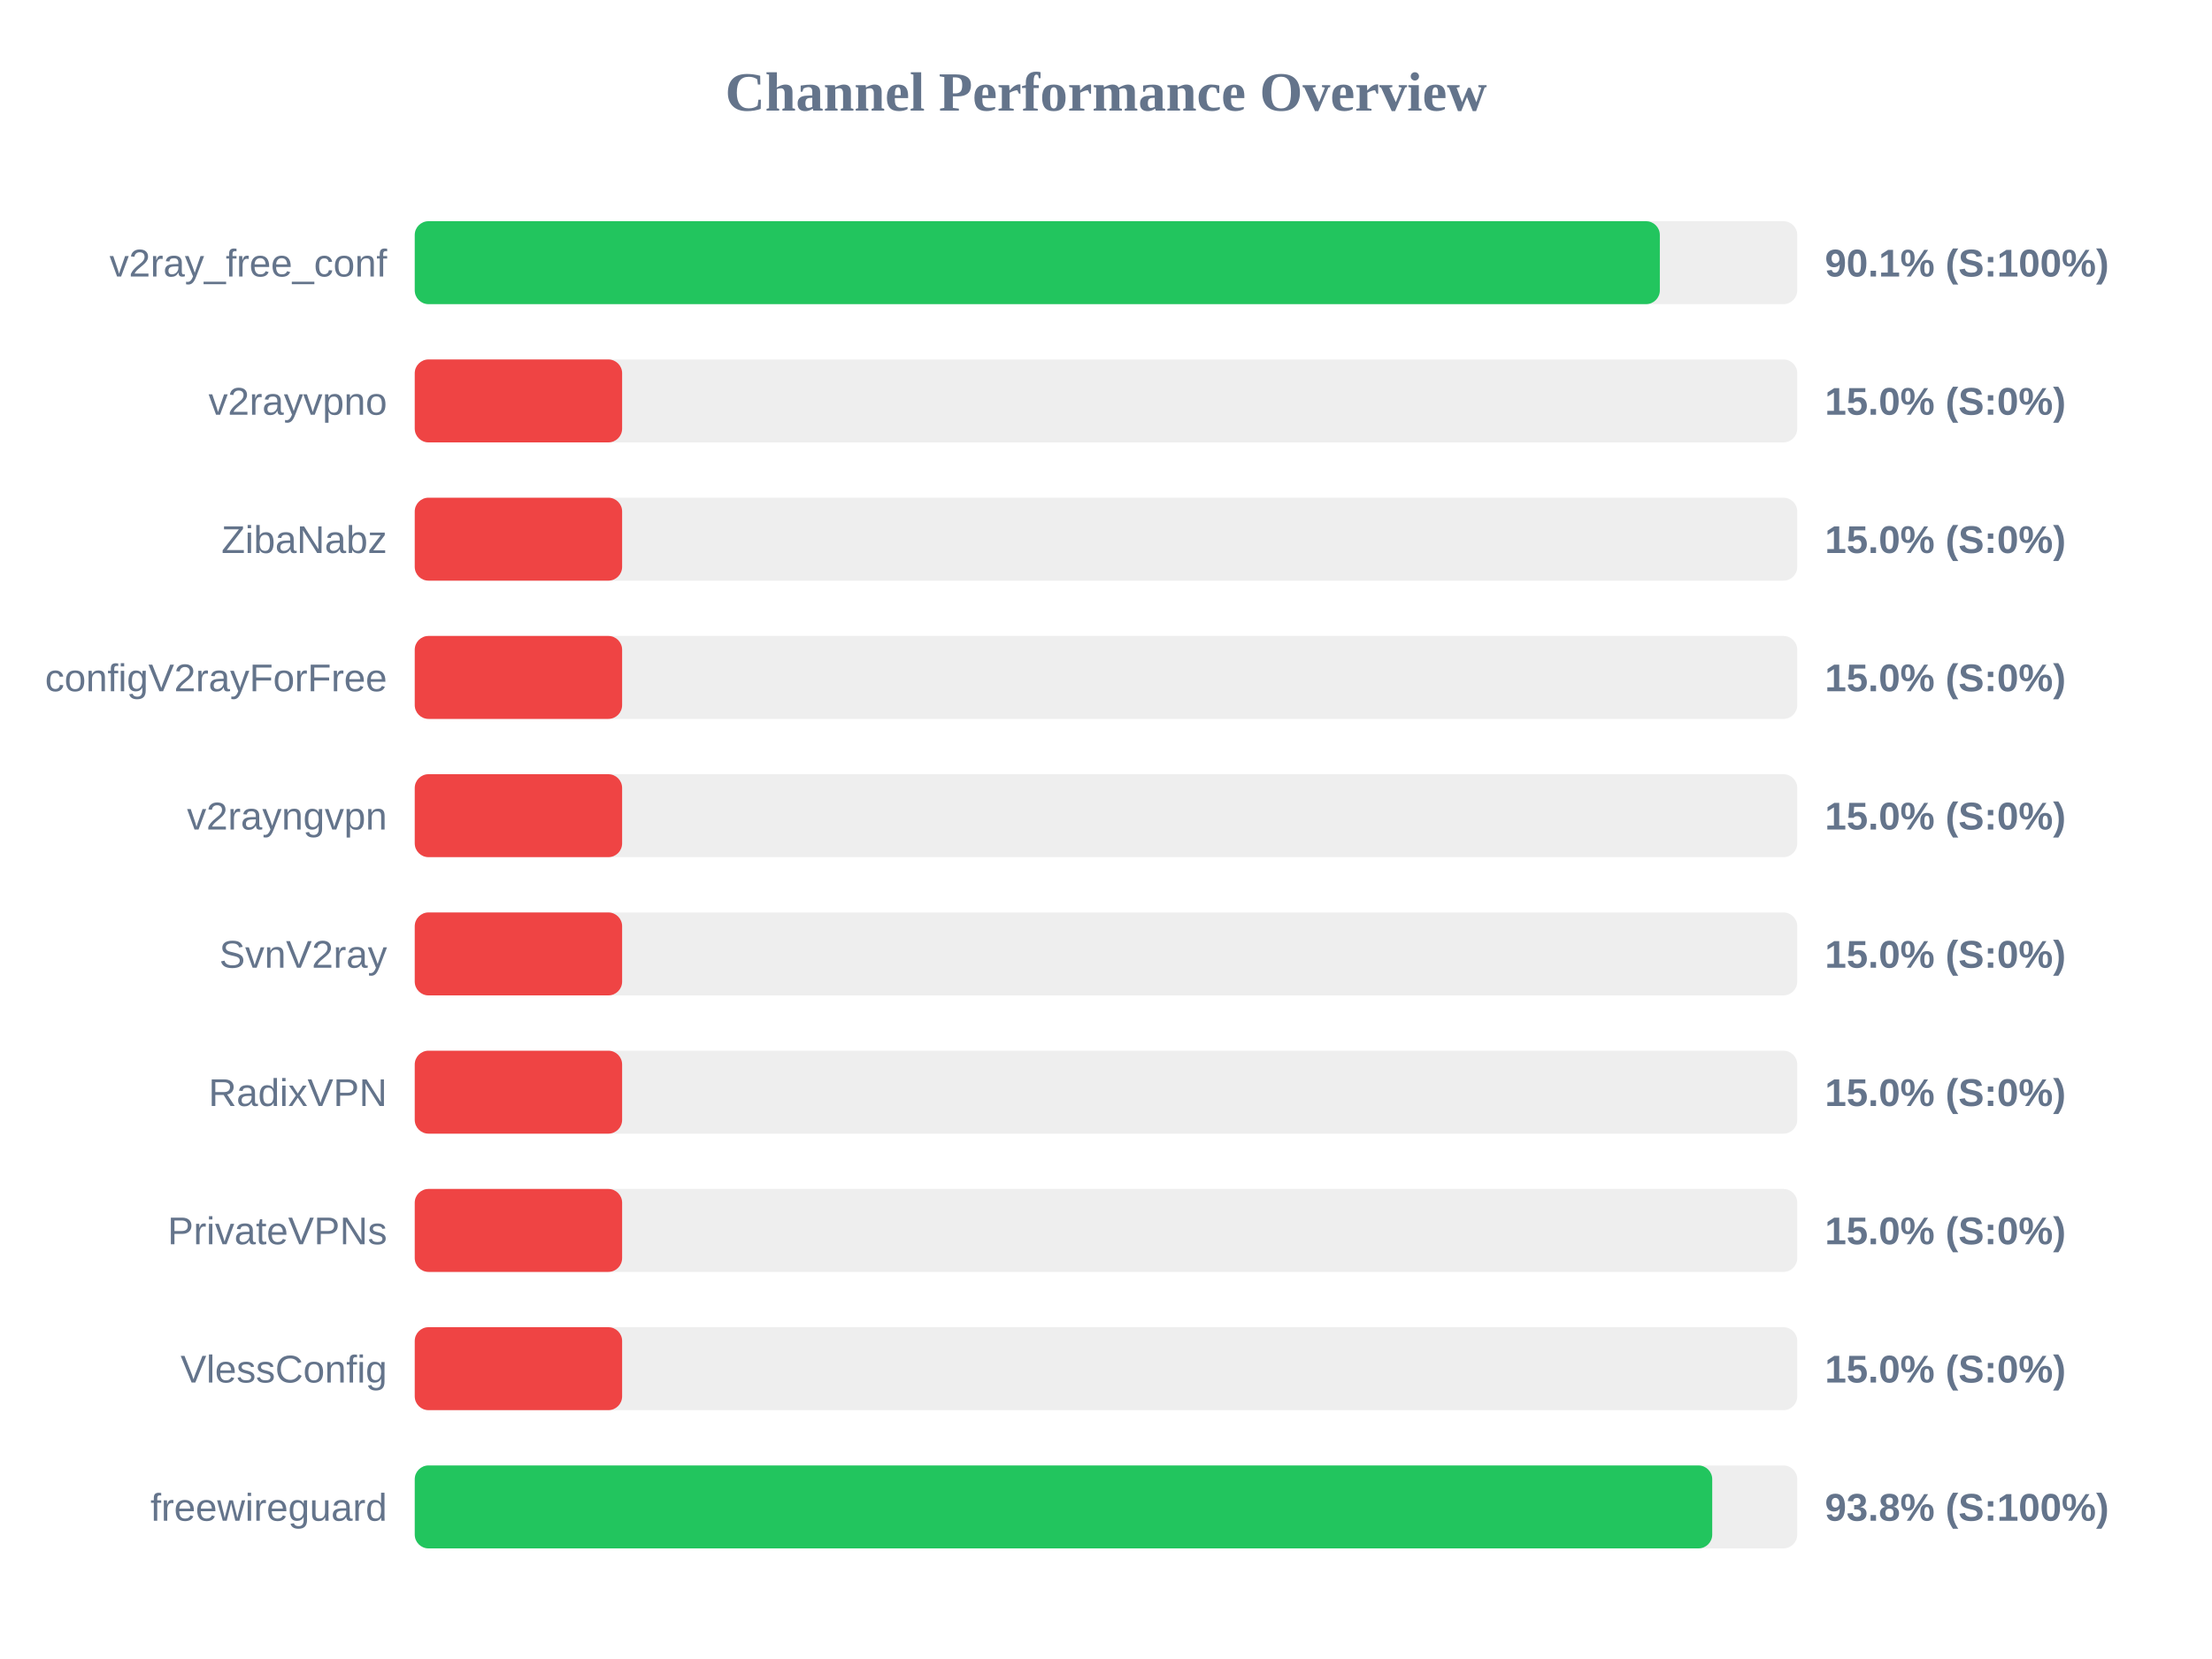
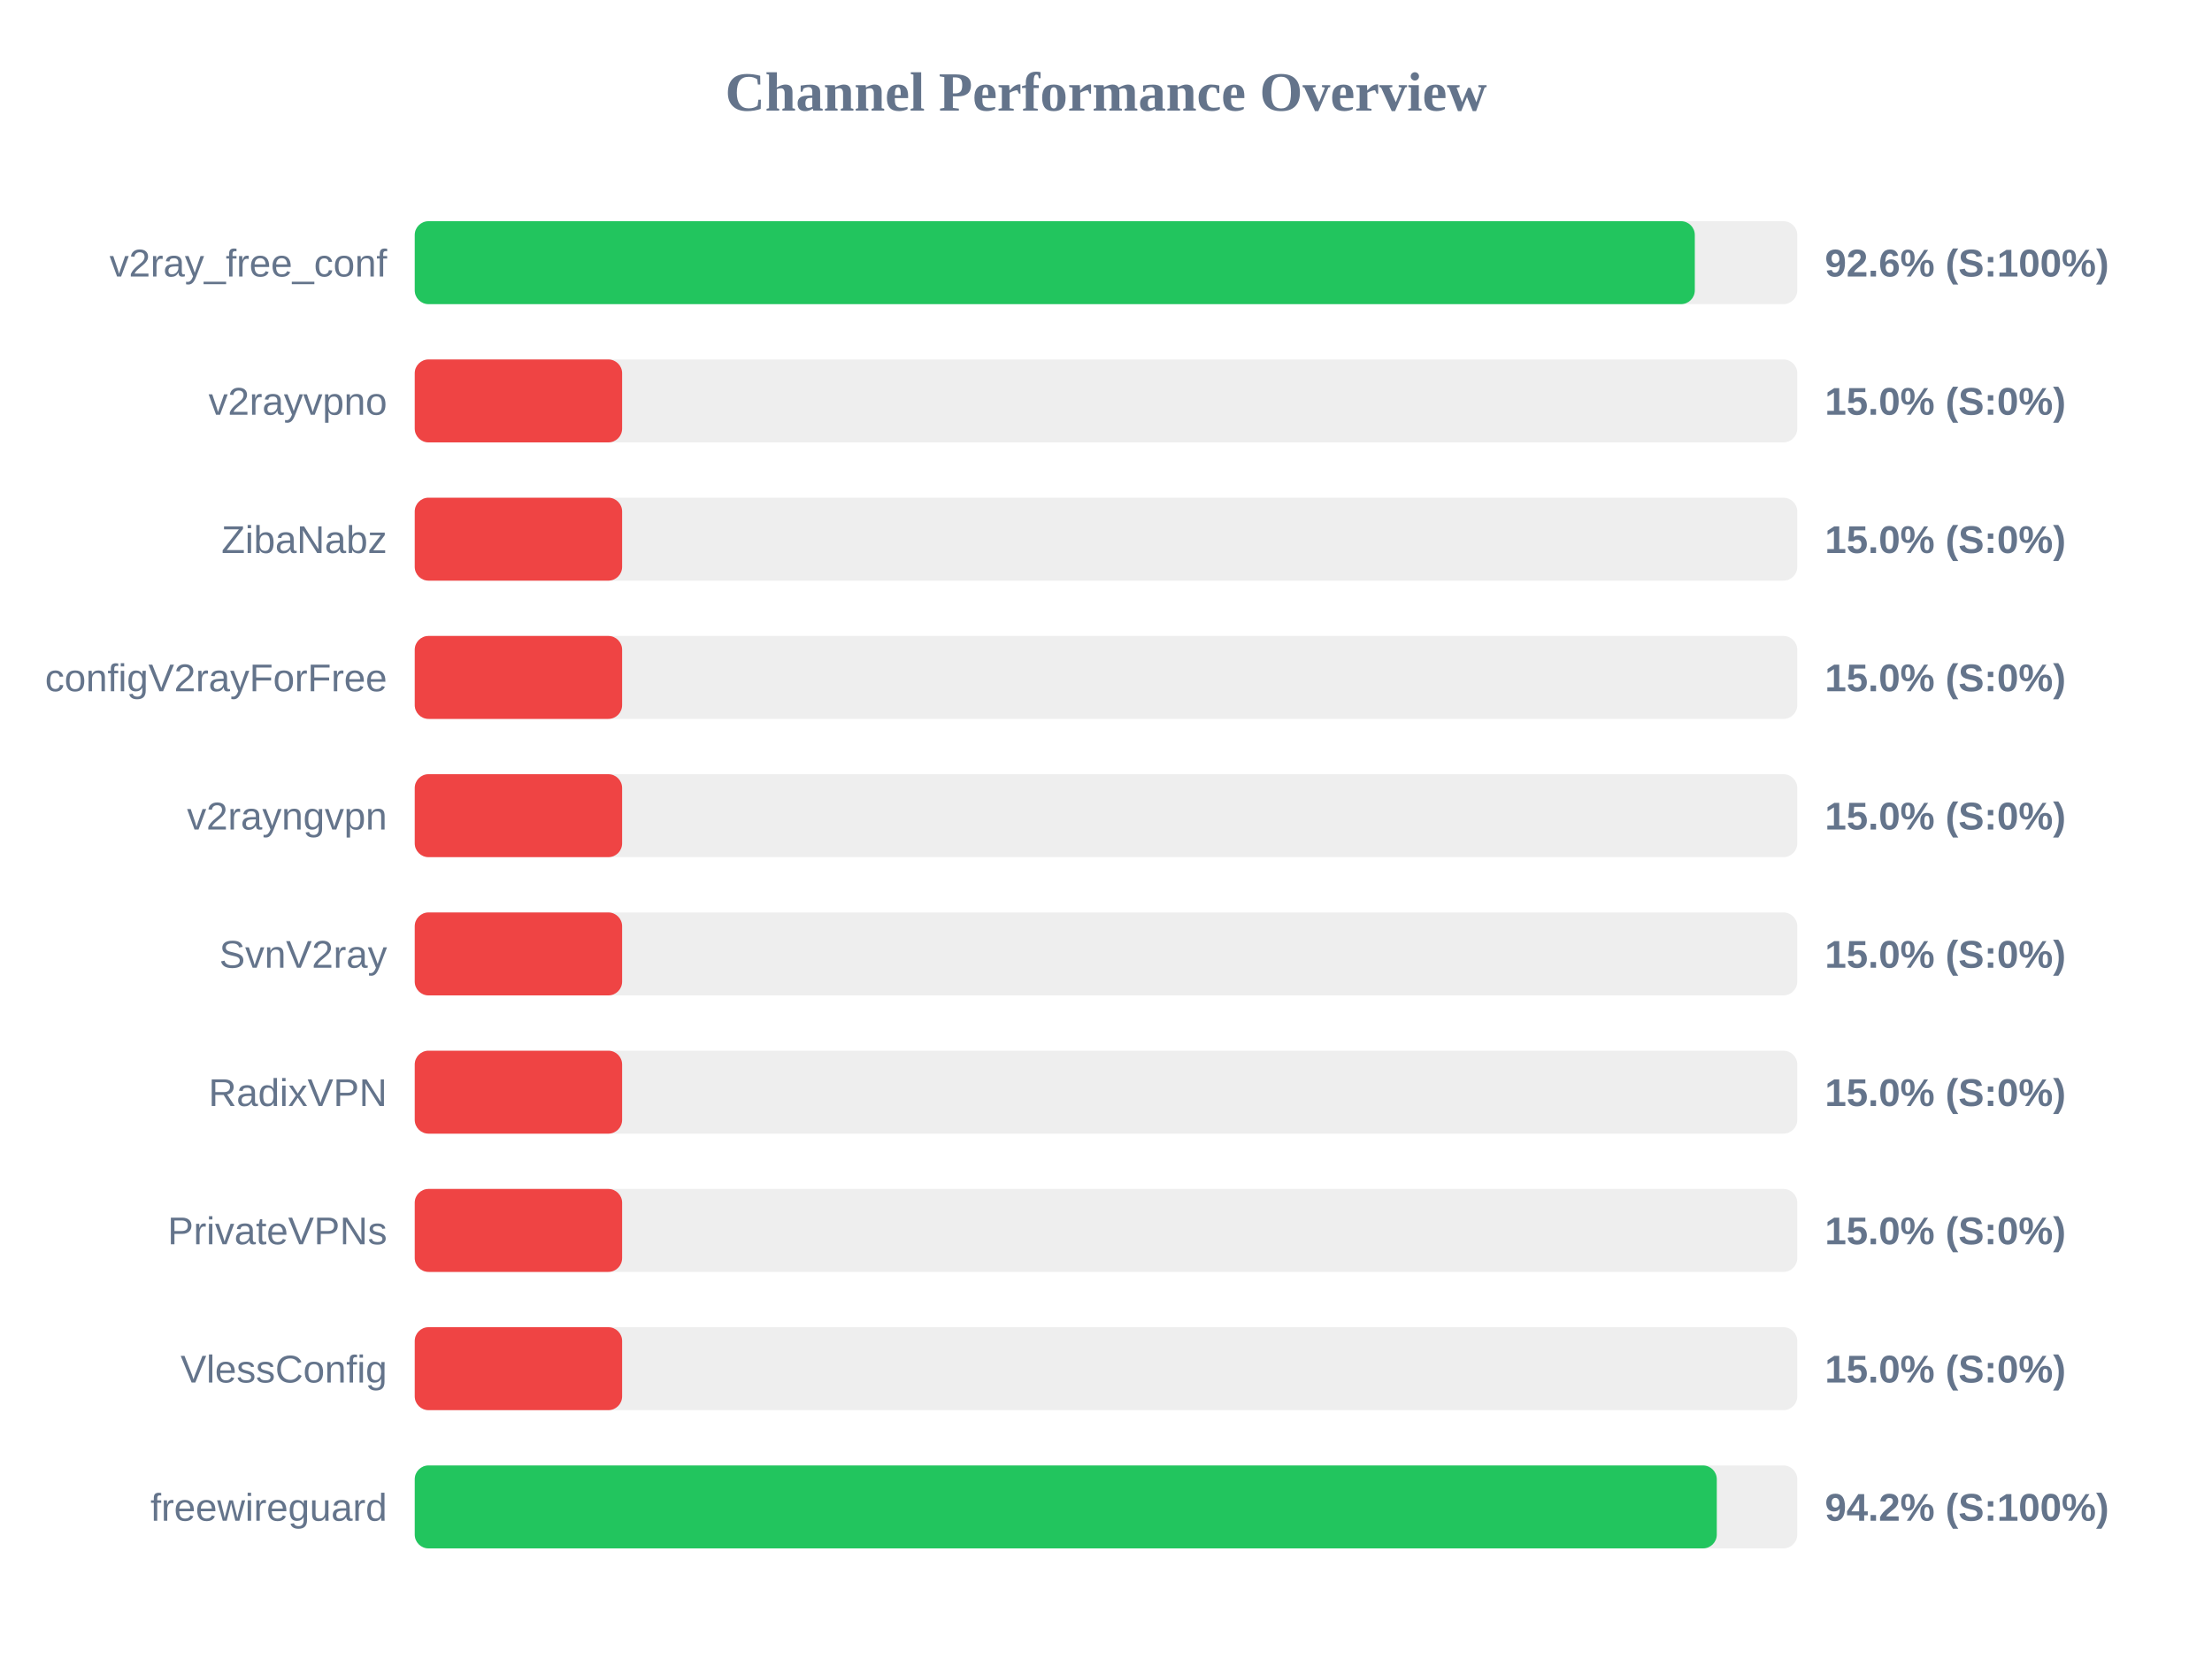
<svg xmlns="http://www.w3.org/2000/svg" width="800" height="600" version="1.1">
  <style>
        .row { font: 14px Arial; fill: #64748b; }
        .score { font: bold 14px Arial; fill: #64748b; }
    </style>
  <text x="400" y="40" text-anchor="middle" font-size="20px" font-weight="bold" fill="#64748b">Channel Performance Overview</text>
  <rect x="150" y="80" width="500" height="30" fill="#eee" rx="5" />
-   <rect x="150" y="80" width="450.3" height="30" fill="#22c55e" rx="5" />
+   <rect x="150" y="80" width="462.95" height="30" fill="#22c55e" rx="5" />
  <text x="140" y="100" text-anchor="end" class="row">v2ray_free_conf</text>
-   <text x="660" y="100" text-anchor="start" class="score">90.1% (S:100%)</text>
+   <text x="660" y="100" text-anchor="start" class="score">92.6% (S:100%)</text>
  <rect x="150" y="130" width="500" height="30" fill="#eee" rx="5" />
  <rect x="150" y="130" width="75.0" height="30" fill="#ef4444" rx="5" />
  <text x="140" y="150" text-anchor="end" class="row">v2rayvpno</text>
  <text x="660" y="150" text-anchor="start" class="score">15.0% (S:0%)</text>
  <rect x="150" y="180" width="500" height="30" fill="#eee" rx="5" />
  <rect x="150" y="180" width="75.0" height="30" fill="#ef4444" rx="5" />
  <text x="140" y="200" text-anchor="end" class="row">ZibaNabz</text>
  <text x="660" y="200" text-anchor="start" class="score">15.0% (S:0%)</text>
  <rect x="150" y="230" width="500" height="30" fill="#eee" rx="5" />
  <rect x="150" y="230" width="75.0" height="30" fill="#ef4444" rx="5" />
  <text x="140" y="250" text-anchor="end" class="row">configV2rayForFree</text>
  <text x="660" y="250" text-anchor="start" class="score">15.0% (S:0%)</text>
  <rect x="150" y="280" width="500" height="30" fill="#eee" rx="5" />
  <rect x="150" y="280" width="75.0" height="30" fill="#ef4444" rx="5" />
  <text x="140" y="300" text-anchor="end" class="row">v2rayngvpn</text>
  <text x="660" y="300" text-anchor="start" class="score">15.0% (S:0%)</text>
  <rect x="150" y="330" width="500" height="30" fill="#eee" rx="5" />
  <rect x="150" y="330" width="75.0" height="30" fill="#ef4444" rx="5" />
  <text x="140" y="350" text-anchor="end" class="row">SvnV2ray</text>
  <text x="660" y="350" text-anchor="start" class="score">15.0% (S:0%)</text>
  <rect x="150" y="380" width="500" height="30" fill="#eee" rx="5" />
  <rect x="150" y="380" width="75.0" height="30" fill="#ef4444" rx="5" />
  <text x="140" y="400" text-anchor="end" class="row">RadixVPN</text>
  <text x="660" y="400" text-anchor="start" class="score">15.0% (S:0%)</text>
  <rect x="150" y="430" width="500" height="30" fill="#eee" rx="5" />
  <rect x="150" y="430" width="75.0" height="30" fill="#ef4444" rx="5" />
  <text x="140" y="450" text-anchor="end" class="row">PrivateVPNs</text>
  <text x="660" y="450" text-anchor="start" class="score">15.0% (S:0%)</text>
  <rect x="150" y="480" width="500" height="30" fill="#eee" rx="5" />
  <rect x="150" y="480" width="75.0" height="30" fill="#ef4444" rx="5" />
  <text x="140" y="500" text-anchor="end" class="row">VlessConfig</text>
  <text x="660" y="500" text-anchor="start" class="score">15.0% (S:0%)</text>
  <rect x="150" y="530" width="500" height="30" fill="#eee" rx="5" />
-   <rect x="150" y="530" width="469.25" height="30" fill="#22c55e" rx="5" />
+   <rect x="150" y="530" width="470.9" height="30" fill="#22c55e" rx="5" />
  <text x="140" y="550" text-anchor="end" class="row">freewireguard</text>
-   <text x="660" y="550" text-anchor="start" class="score">93.8% (S:100%)</text>
+   <text x="660" y="550" text-anchor="start" class="score">94.2% (S:100%)</text>
</svg>
